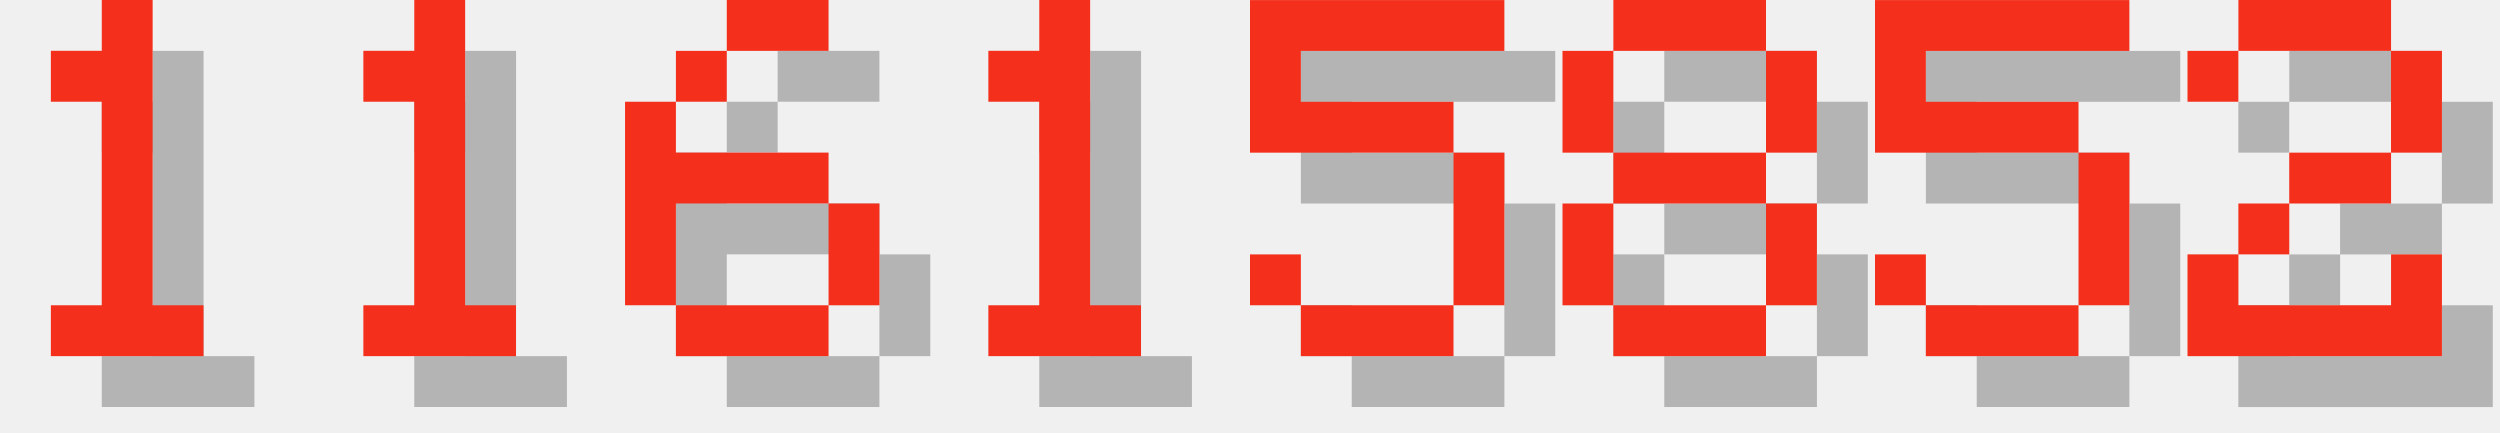
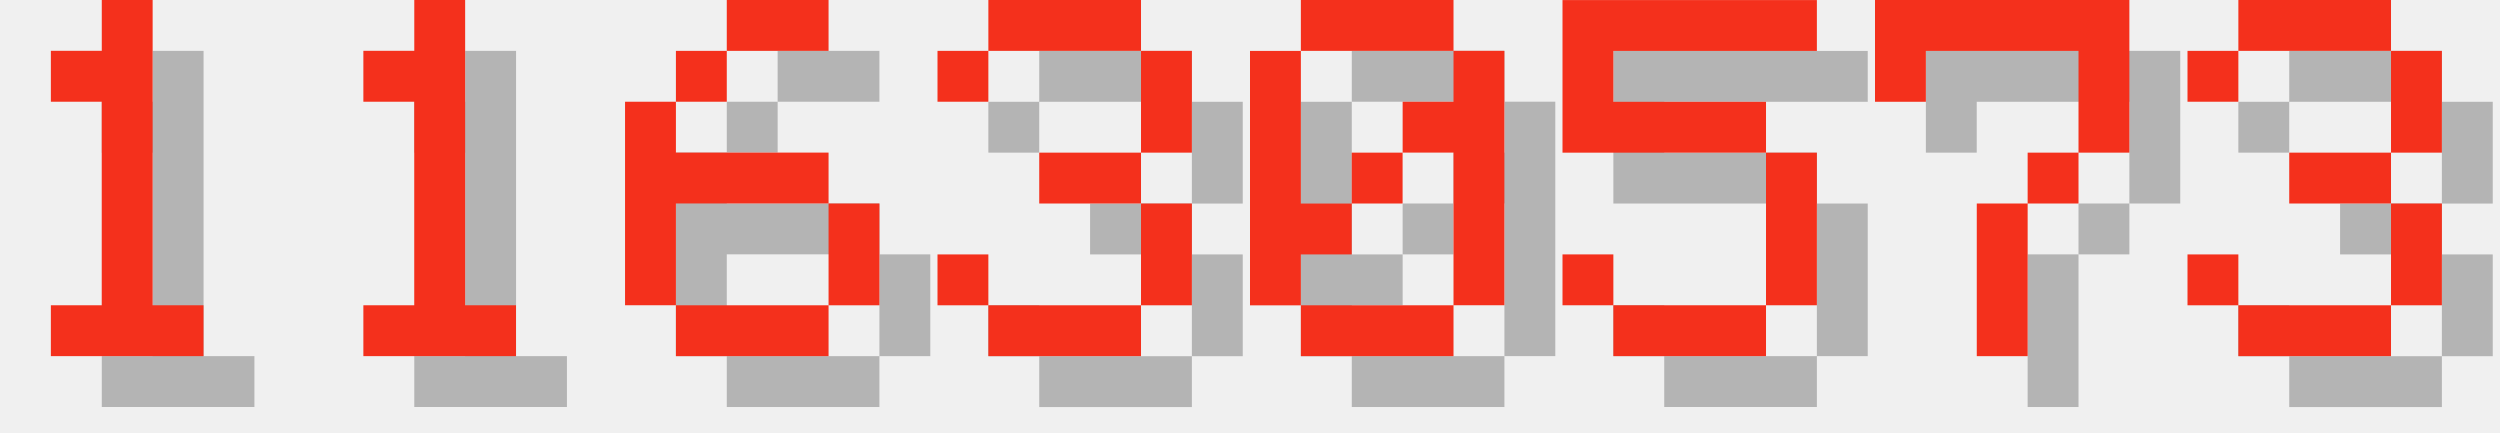
<svg xmlns="http://www.w3.org/2000/svg" version="1.1" width="208.0" height="36">
  <style>
        .text-foreground {
            fill: #F4301C;
        }
        .text-shadow {
            fill: #000000;
            fill-opacity: 0.25;
        }
    </style>
  <g class="digit" id="digit_1" transform="translate(0.0, 0), scale(4)">
    <path id="digit_1_shadow" class="text-shadow" d="m2.117 2.117v1.058h1.058v4.233h-1.058v1.058h3.175v-1.058h-1.058v-6.35h-1.058v1.058h-1.058z" fill-opacity=".5" style="paint-order:stroke fill markers" />
    <path id="digit_1_fg" class="text-foreground" d="m1.058 1.058v1.058h1.058v4.233h-1.058v1.058h3.175v-1.058h-1.058v-6.35h-1.058v1.058h-1.058z" fill="#fff" style="paint-order:stroke fill markers" />
  </g>
  <g class="digit" id="digit_1" transform="translate(26.0, 0), scale(4)">
    <path id="digit_1_shadow" class="text-shadow" d="m2.117 2.117v1.058h1.058v4.233h-1.058v1.058h3.175v-1.058h-1.058v-6.35h-1.058v1.058h-1.058z" fill-opacity=".5" style="paint-order:stroke fill markers" />
    <path id="digit_1_fg" class="text-foreground" d="m1.058 1.058v1.058h1.058v4.233h-1.058v1.058h3.175v-1.058h-1.058v-6.35h-1.058v1.058h-1.058z" fill="#fff" style="paint-order:stroke fill markers" />
  </g>
  <g class="digit" id="digit_6" transform="translate(52.0, 0), scale(4)">
    <path id="digit_6_shadow" class="text-shadow" d="m3.175 1.058v1.058h2.117v-1.058h-2.117zm0 1.058h-1.058v1.058h1.058v-1.058zm-1.058 1.058h-1.058v4.233h1.058v-2.117h3.175v-1.058h-3.175v-1.058zm3.175 2.117v2.117h1.058v-2.117h-1.058zm0 2.117h-3.175v1.058h3.175v-1.058z" fill-opacity=".5" style="paint-order:stroke fill markers" />
    <path id="digit_6_fg" class="text-foreground" d="m2.117 0v1.058h2.117v-1.058h-2.117zm0 1.058h-1.058v1.058h1.058v-1.058zm-1.058 1.058h-1.058v4.233h1.058v-2.117h3.175v-1.058h-3.175v-1.058zm3.175 2.117v2.117h1.058v-2.117h-1.058zm0 2.117h-3.175v1.058h3.175v-1.058z" fill="#fff" style="paint-order:stroke fill markers" />
  </g>
-   <g class="digit" id="digit_1" transform="translate(78.0, 0), scale(4)">
-     <path id="digit_1_shadow" class="text-shadow" d="m2.117 2.117v1.058h1.058v4.233h-1.058v1.058h3.175v-1.058h-1.058v-6.35h-1.058v1.058h-1.058z" fill-opacity=".5" style="paint-order:stroke fill markers" />
-     <path id="digit_1_fg" class="text-foreground" d="m1.058 1.058v1.058h1.058v4.233h-1.058v1.058h3.175v-1.058h-1.058v-6.35h-1.058v1.058h-1.058z" fill="#fff" style="paint-order:stroke fill markers" />
+   <g class="digit" id="digit_3" transform="translate(78.0, 0), scale(4)">
+     <path id="digit_3_shadow" class="text-shadow" d="m1.058 2.117v1.058h1.058v-1.058h3.175v2.117h-2.117v1.058h2.117v2.117h-3.175v-1.058h-1.058v1.058h1.058v1.058h3.175v-1.058h1.058v-2.117h-1.058v-1.058h1.058v-2.117h-1.058v-1.058h-3.175v1.058h-1.058z" fill-opacity=".5" style="paint-order:stroke fill markers" />
+     <path id="digit_3_fg" class="text-foreground" d="m0 1.058v1.058h1.058v-1.058h3.175v2.117h-2.117v1.058h2.117v2.117h-3.175v-1.058h-1.058v1.058h1.058v1.058h3.175v-1.058h1.058v-2.117h-1.058v-1.058h1.058v-2.117h-1.058v-1.058h-3.175v1.058h-1.058z" fill="#fff" style="paint-order:stroke fill markers" />
  </g>
-   <g class="digit" id="digit_5" transform="translate(104.0, 0), scale(4)">
+   <g class="digit" id="digit_0" transform="translate(104.0, 0), scale(4)">
+     <path id="digit_0_shadow" class="text-shadow" d="m2.117 1.058v1.058h3.175v-1.058h-3.175zm3.175 1.058v1.058h-1.058v1.058h1.058v3.175h1.058v-5.292h-1.058zm0 5.292h-3.175v1.058h3.175v-1.058zm-3.175 0v-1.058h1.058v-1.058h-1.058v-3.175h-1.058v5.292h1.058zm1.058-2.117h1.058v-1.058h-1.058v1.058z" fill-opacity=".5" style="paint-order:stroke fill markers" />
+     <path id="digit_0_fg" class="text-foreground" d="m1.058 0v1.058h3.175v-1.058h-3.175zm3.175 1.058v1.058h-1.058v1.058h1.058v3.175h1.058v-5.292h-1.058zm0 5.292h-3.175v1.058h3.175v-1.058zm-3.175 0v-1.058h1.058v-1.058h-1.058v-3.175h-1.058v5.292h1.058zm1.058-2.117h1.058v-1.058h-1.058v1.058z" fill="#fff" style="paint-order:stroke fill markers" />
+   </g>
+   <g class="digit" id="digit_5" transform="translate(130.0, 0), scale(4)">
    <path id="digit_5_shadow" class="text-shadow" d="m1.058 1.058v3.175h4.233v3.175h-3.175v-1.058h-1.058v1.058h1.058v1.058h3.175v-1.058h1.058v-3.175h-1.058v-1.058h-3.175v-1.058h4.233v-1.058h-5.292z" fill-opacity=".5" style="paint-order:stroke fill markers" />
    <path id="digit_5_fg" class="text-foreground" d="m0 0v3.175h4.233v3.175h-3.175v-1.058h-1.058v1.058h1.058v1.058h3.175v-1.058h1.058v-3.175h-1.058v-1.058h-3.175v-1.058h4.233v-1.058h-5.292z" fill="#fff" style="paint-order:stroke fill markers" />
  </g>
-   <g class="digit" id="digit_8" transform="translate(130.0, 0), scale(4)">
-     <path id="digit_8_shadow" class="text-shadow" d="m2.117 1.058v1.058h3.175v-1.058h-3.175zm3.175 1.058v2.117h1.058v-2.117h-1.058zm0 2.117h-3.175v1.058h3.175v-1.058zm0 1.058v2.117h1.058v-2.117h-1.058zm0 2.117h-3.175v1.058h3.175v-1.058zm-3.175 0v-2.117h-1.058v2.117h1.058zm0-3.175v-2.117h-1.058v2.117h1.058z" fill-opacity=".5" style="paint-order:stroke fill markers" />
-     <path id="digit_8_fg" class="text-foreground" d="m1.058 0v1.058h3.175v-1.058h-3.175zm3.175 1.058v2.117h1.058v-2.117h-1.058zm0 2.117h-3.175v1.058h3.175v-1.058zm0 1.058v2.117h1.058v-2.117h-1.058zm0 2.117h-3.175v1.058h3.175v-1.058zm-3.175 0v-2.117h-1.058v2.117h1.058zm0-3.175v-2.117h-1.058v2.117h1.058z" fill="#fff" style="paint-order:stroke fill markers" />
+   <g class="digit" id="digit_7" transform="translate(156.0, 0), scale(4)">
+     <path id="digit_7_shadow" class="text-shadow" d="m1.058 1.058 2e-6 2.117h1.058v-1.058h3.175v1.058l2e-7 1.058h-1.058v1.058h-1.058l4e-7 3.175 1.058 1e-7v-3.175h1.058v-1.058h1.058l5e-7 -1.058v-2.117z" fill-opacity=".5" style="paint-order:stroke fill markers" />
+     <path id="digit_7_fg" class="text-foreground" d="m0 0 2e-6 2.117h1.058v-1.058h3.175v1.058l2e-7 1.058h-1.058v1.058h-1.058l4e-7 3.175 1.058 1e-7v-3.175h1.058v-1.058h1.058l5e-7 -1.058v-2.117z" fill="#fff" style="paint-order:stroke fill markers" />
  </g>
-   <g class="digit" id="digit_5" transform="translate(156.0, 0), scale(4)">
-     <path id="digit_5_shadow" class="text-shadow" d="m1.058 1.058v3.175h4.233v3.175h-3.175v-1.058h-1.058v1.058h1.058v1.058h3.175v-1.058h1.058v-3.175h-1.058v-1.058h-3.175v-1.058h4.233v-1.058h-5.292z" fill-opacity=".5" style="paint-order:stroke fill markers" />
-     <path id="digit_5_fg" class="text-foreground" d="m0 0v3.175h4.233v3.175h-3.175v-1.058h-1.058v1.058h1.058v1.058h3.175v-1.058h1.058v-3.175h-1.058v-1.058h-3.175v-1.058h4.233v-1.058h-5.292z" fill="#fff" style="paint-order:stroke fill markers" />
-   </g>
-   <g class="digit" id="digit_2" transform="translate(182.0, 0), scale(4)">
-     <path id="digit_2_shadow" class="text-shadow" d="m1.058 2.117v1.058h1.058v-1.058h3.175v2.117h-2.117v1.058h-1.058v1.058h-1.058v2.117h5.292v-2.117h-1.058v1.058h-3.175v-1.058h1.058v-1.058h2.117v-1.058h1.058v-2.117h-1.058v-1.058h-3.175v1.058h-1.058z" fill-opacity=".5" style="paint-order:stroke fill markers" />
-     <path id="digit_2_fg" class="text-foreground" d="m0 1.058v1.058h1.058v-1.058h3.175v2.117h-2.117v1.058h-1.058v1.058h-1.058v2.117h5.292v-2.117h-1.058v1.058h-3.175v-1.058h1.058v-1.058h2.117v-1.058h1.058v-2.117h-1.058v-1.058h-3.175v1.058h-1.058z" fill="#fff" style="paint-order:stroke fill markers" />
+   <g class="digit" id="digit_3" transform="translate(182.0, 0), scale(4)">
+     <path id="digit_3_shadow" class="text-shadow" d="m1.058 2.117v1.058h1.058v-1.058h3.175v2.117h-2.117v1.058h2.117v2.117h-3.175v-1.058h-1.058v1.058h1.058v1.058h3.175v-1.058h1.058v-2.117h-1.058v-1.058h1.058v-2.117h-1.058v-1.058h-3.175v1.058h-1.058z" fill-opacity=".5" style="paint-order:stroke fill markers" />
+     <path id="digit_3_fg" class="text-foreground" d="m0 1.058v1.058h1.058v-1.058h3.175v2.117h-2.117v1.058h2.117v2.117h-3.175v-1.058h-1.058v1.058h1.058v1.058h3.175v-1.058h1.058v-2.117h-1.058v-1.058h1.058v-2.117h-1.058v-1.058h-3.175v1.058h-1.058z" fill="#fff" style="paint-order:stroke fill markers" />
  </g>
</svg>
